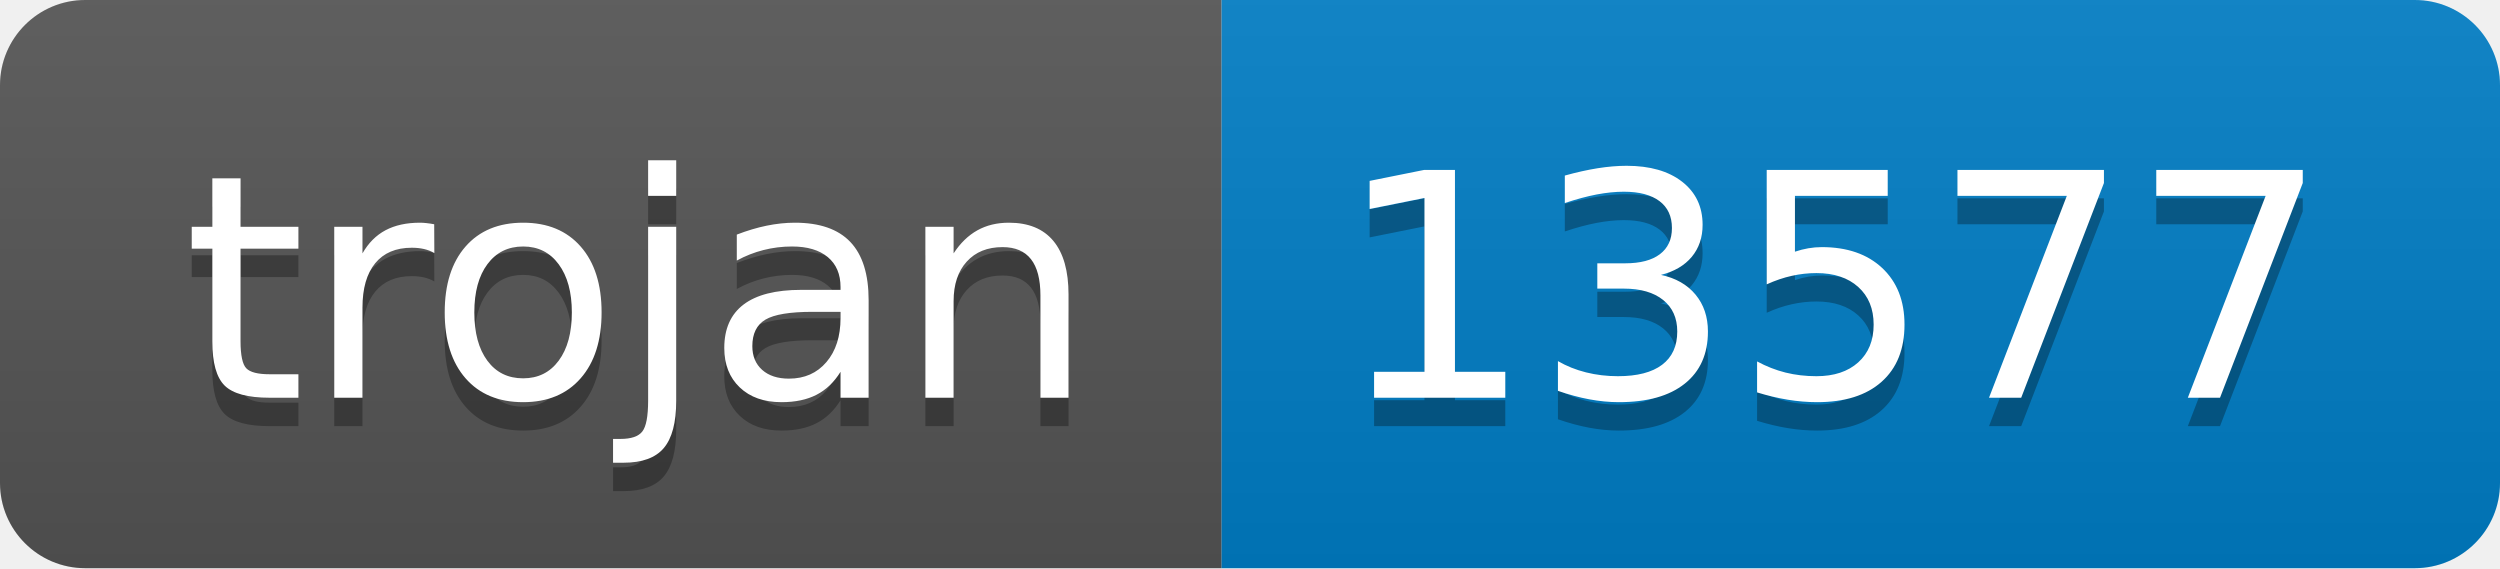
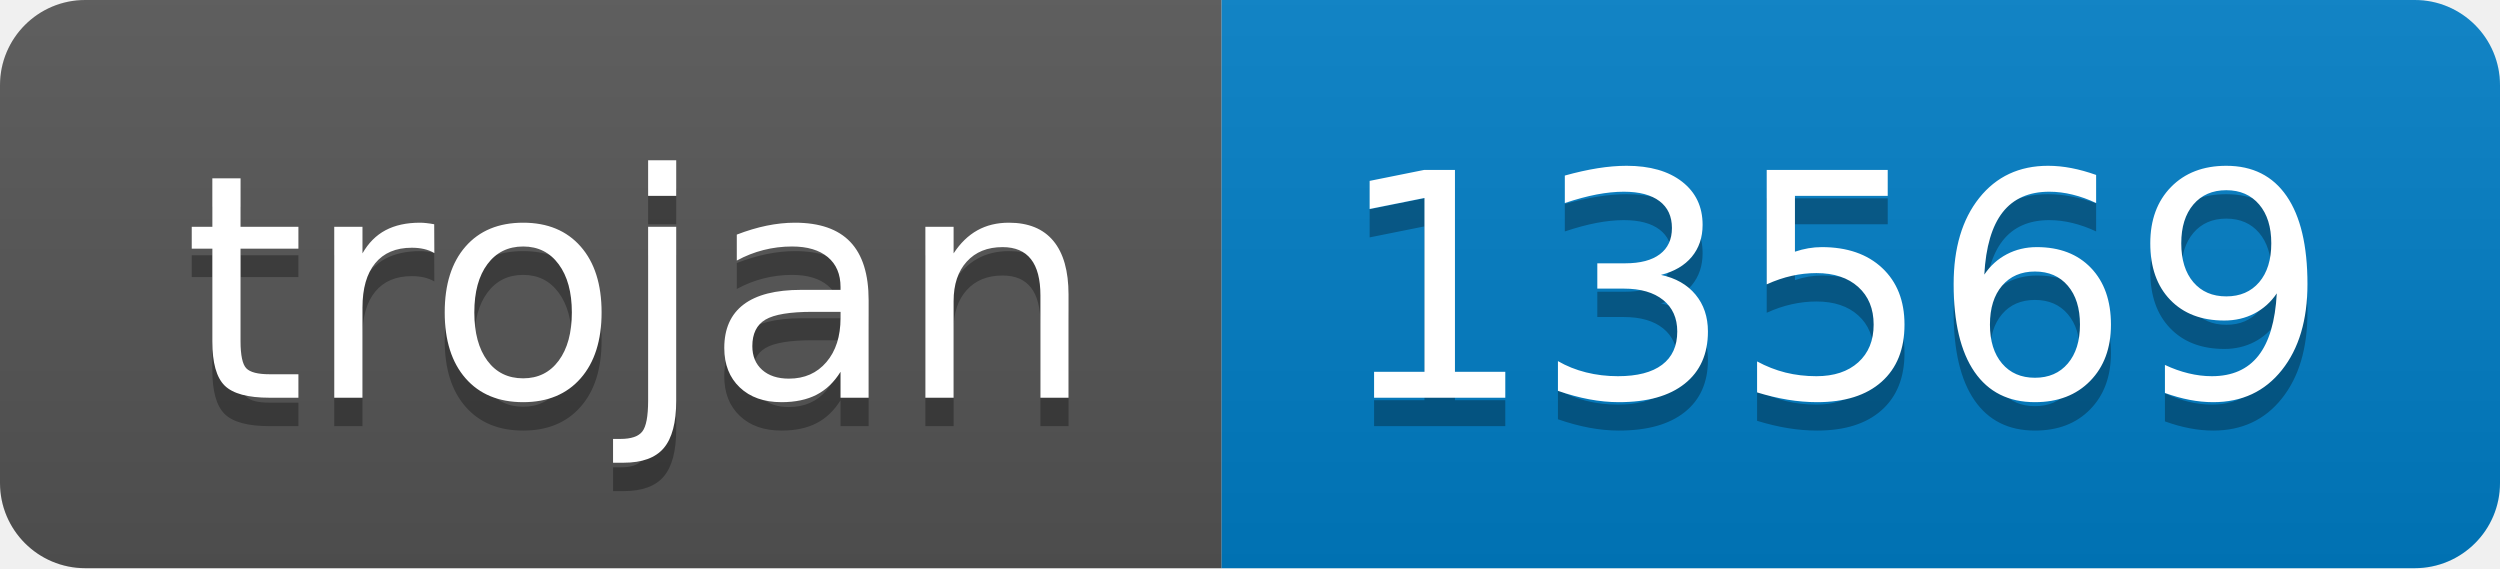
- <svg xmlns="http://www.w3.org/2000/svg" width="88" height="20" role="img" aria-label="trojan: 13577">
+ <svg xmlns="http://www.w3.org/2000/svg" width="88" height="20" role="img" aria-label="trojan: 13569">
  <linearGradient id="s" x2="0" y2="100%">
    <stop offset="0" stop-color="#bbb" stop-opacity=".1" />
    <stop offset="1" stop-opacity=".1" />
  </linearGradient>
  <clipPath id="r">
    <rect width="88" height="20" rx="3" fill="#fff" />
  </clipPath>
  <g clip-path="url(#r)">
    <rect width="43" height="20" fill="#555" />
    <rect x="43" width="45" height="20" fill="#007ec6" />
    <rect width="88" height="20" fill="url(#s)" />
  </g>
  <g fill="#fff" text-anchor="middle" font-family="Verdana,Geneva,DejaVu Sans,sans-serif" text-rendering="geometricPrecision" font-size="110">
    <text aria-hidden="true" x="225" y="150" fill="#010101" fill-opacity=".3" transform="scale(.1)" textLength="330">trojan</text>
    <text x="225" y="140" transform="scale(.1)" fill="#fff" textLength="330">trojan</text>
-     <text aria-hidden="true" x="645" y="150" fill="#010101" fill-opacity=".3" transform="scale(.1)" textLength="350">13577</text>
-     <text x="645" y="140" transform="scale(.1)" fill="#fff" textLength="350">13577</text>
+     <text aria-hidden="true" x="645" y="150" fill="#010101" fill-opacity=".3" transform="scale(.1)" textLength="350">13569</text>
+     <text x="645" y="140" transform="scale(.1)" fill="#fff" textLength="350">13569</text>
  </g>
</svg>
